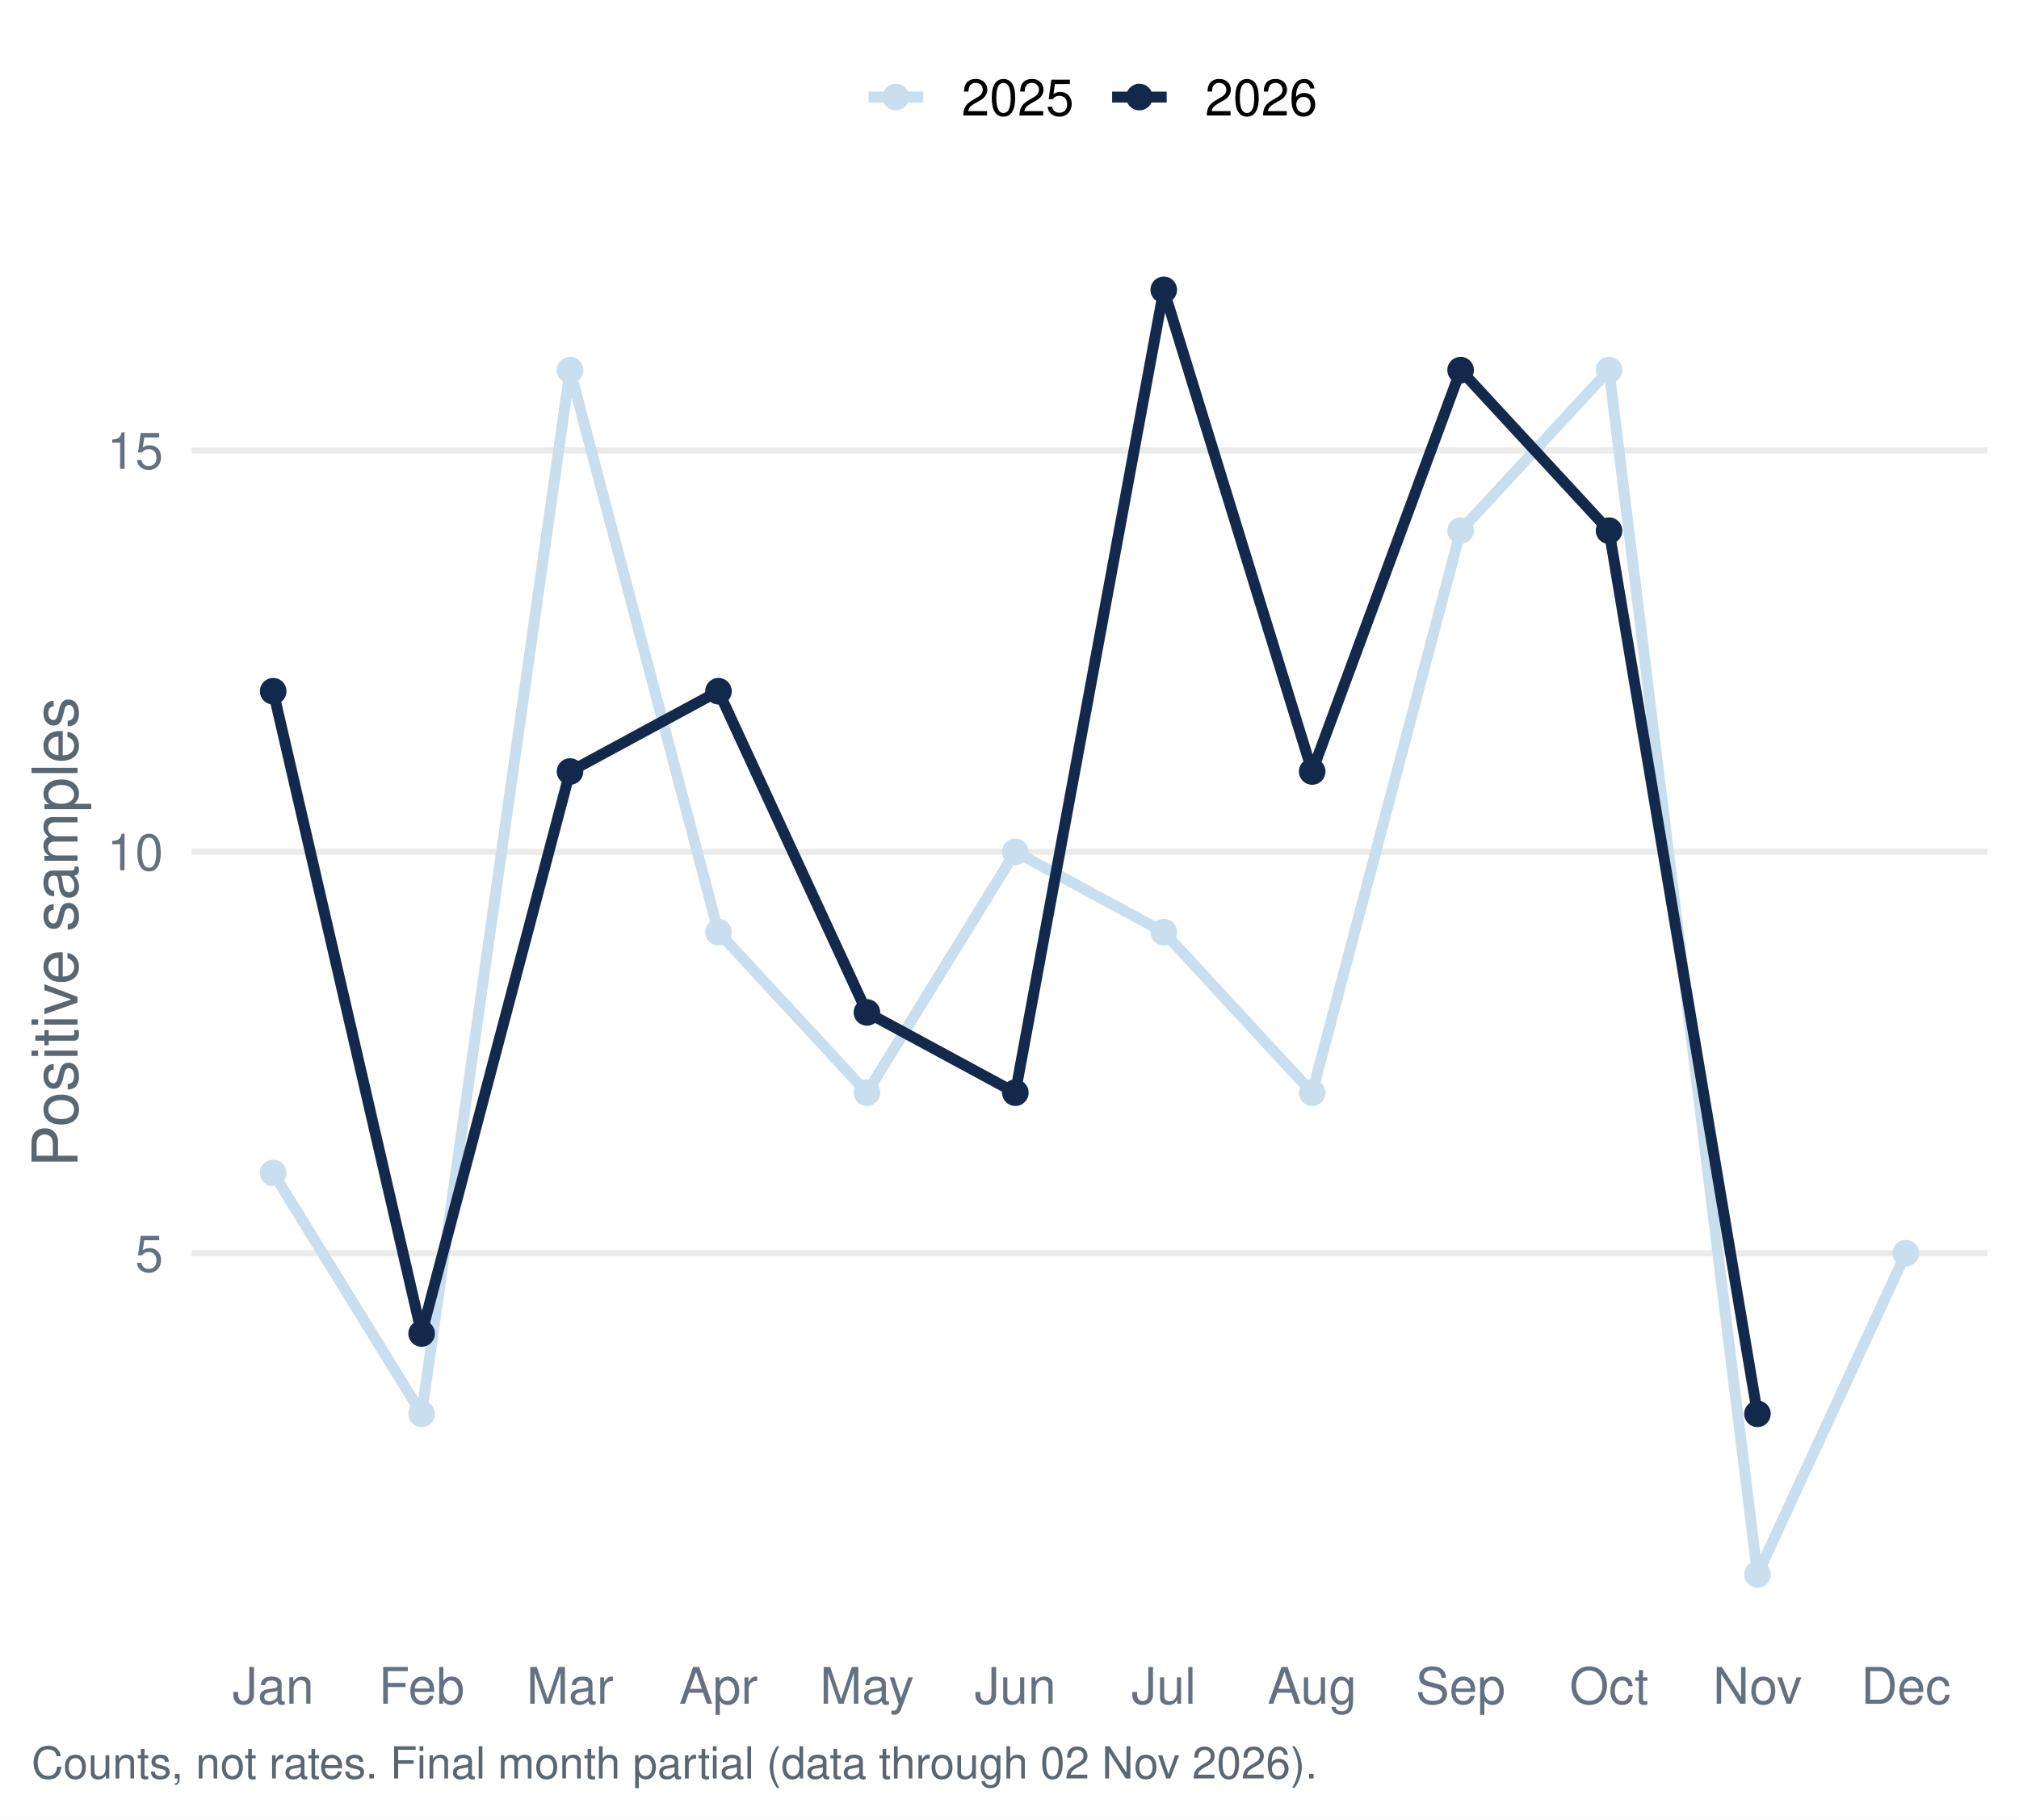
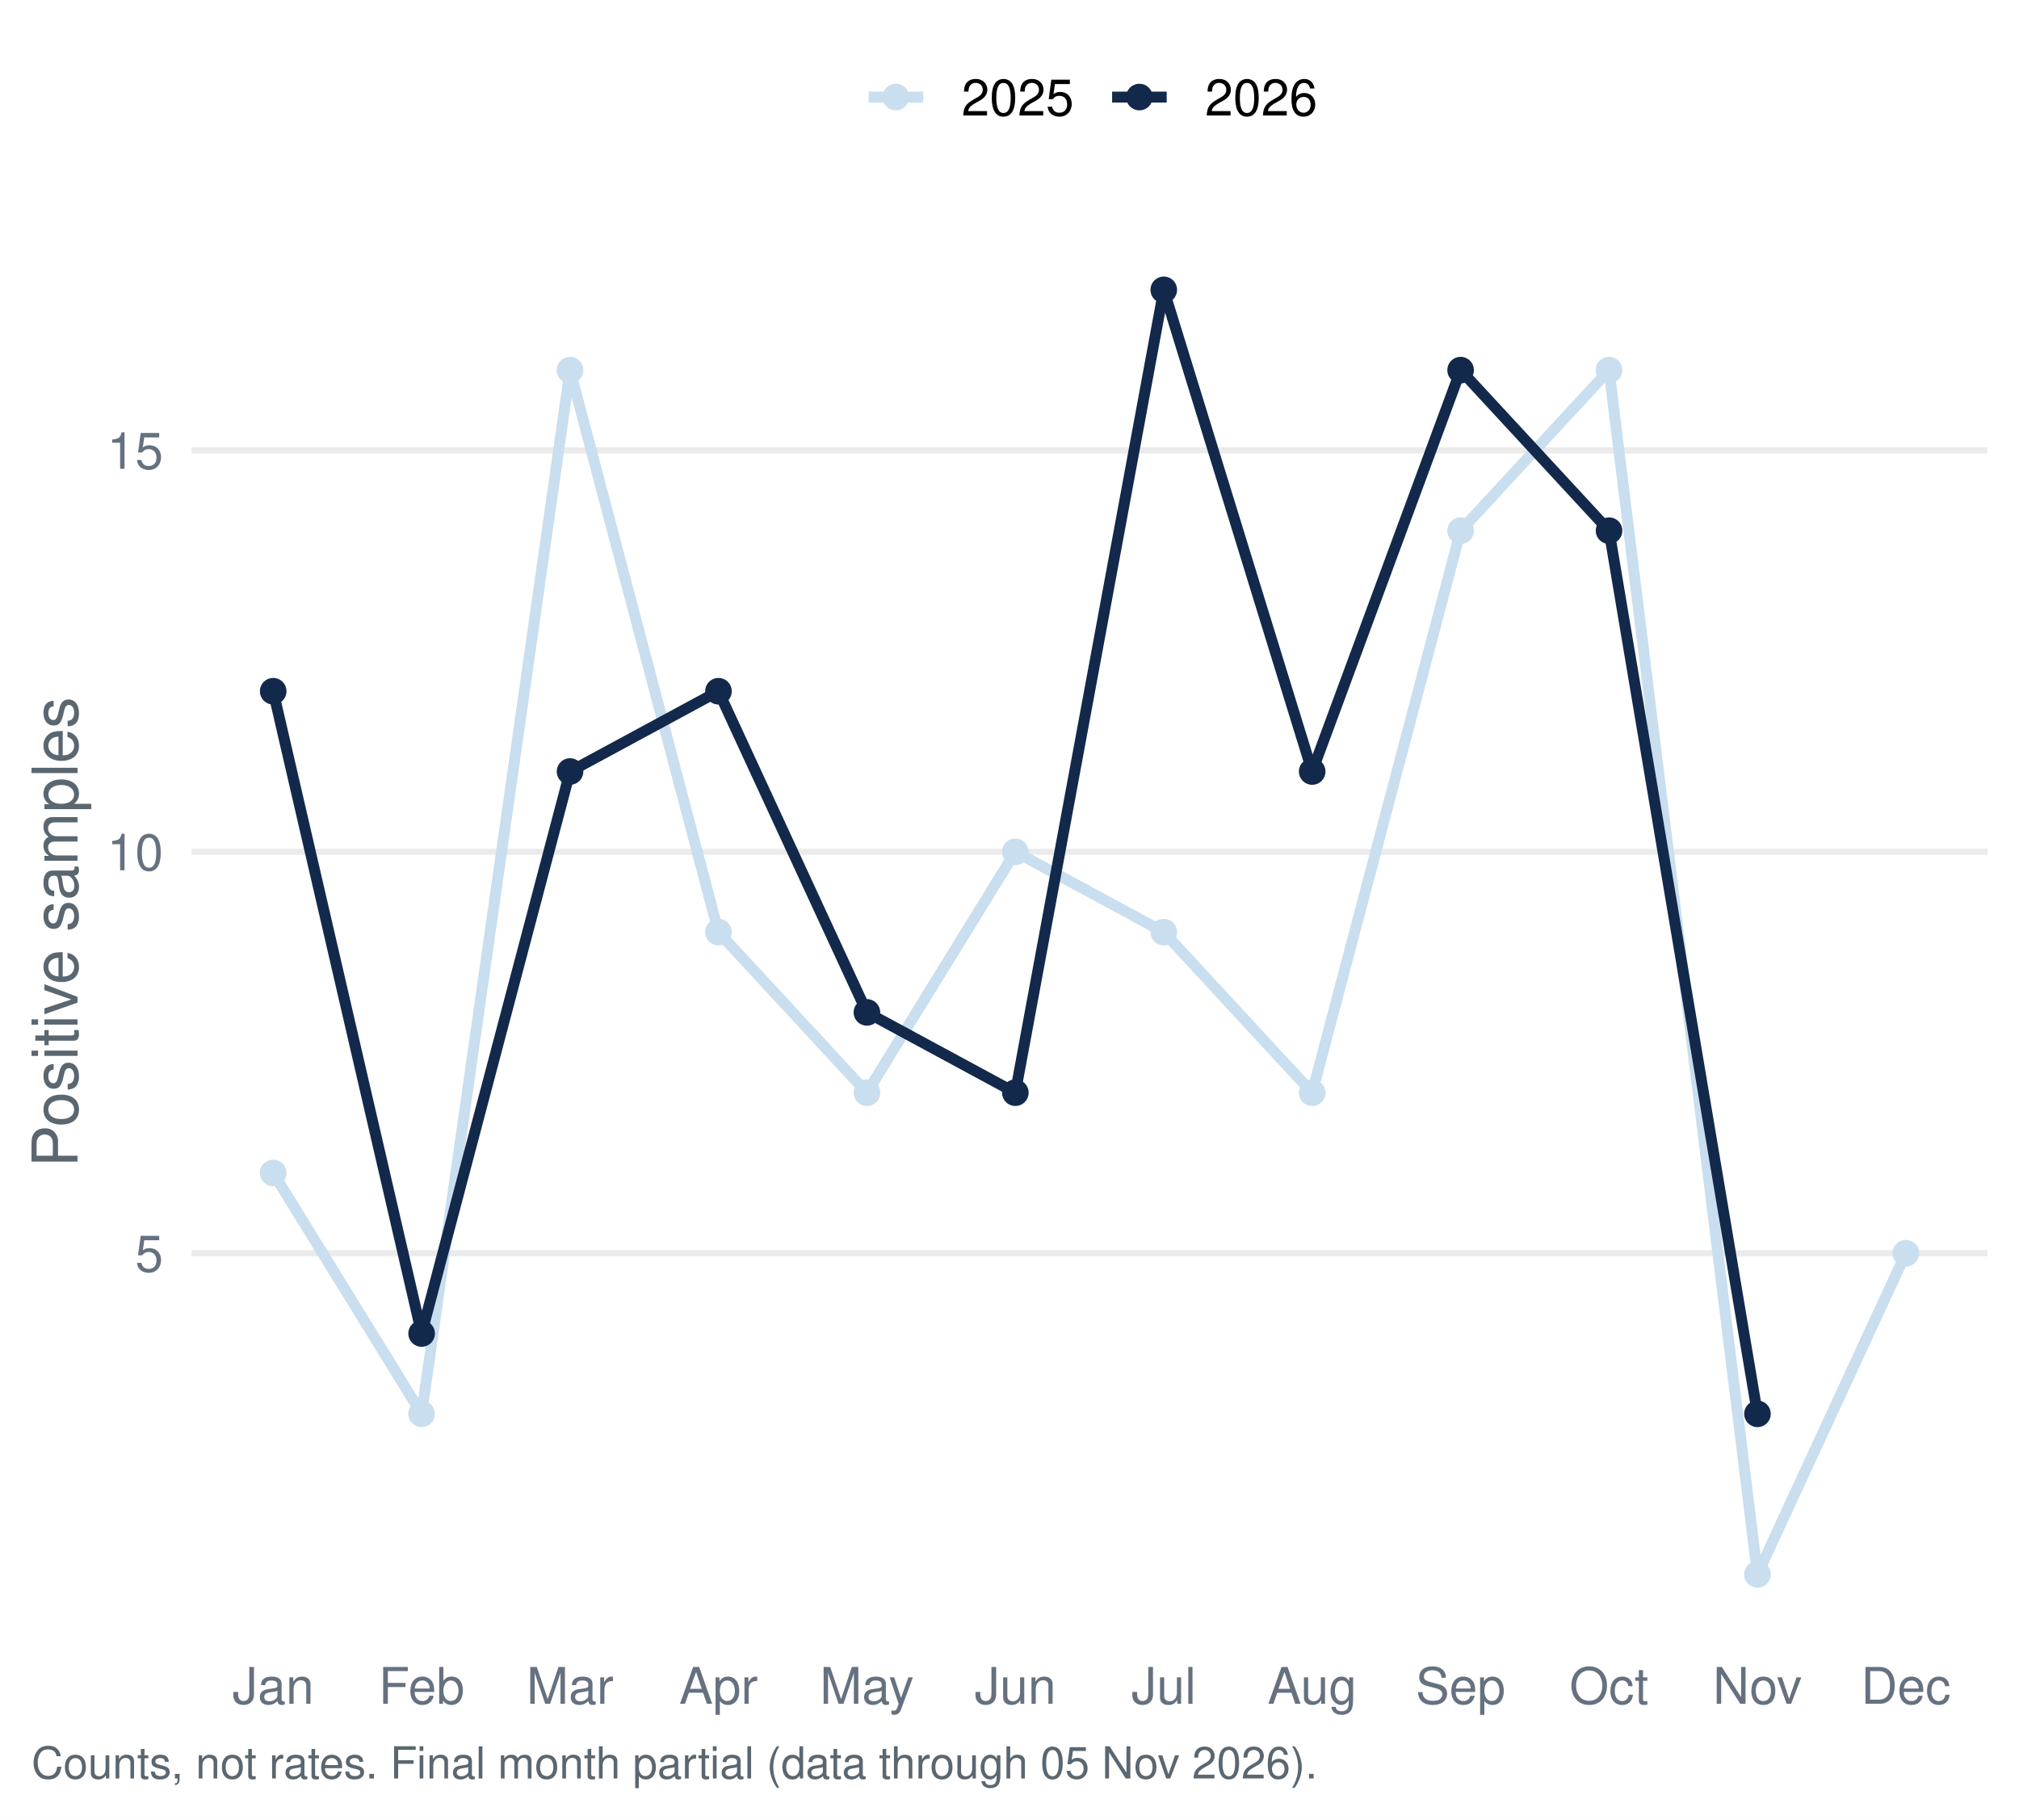
<svg xmlns="http://www.w3.org/2000/svg" width="511.20pt" height="460.80pt" viewBox="0 0 511.20 460.80">
  <g class="svglite">
    <defs>
      <style type="text/css">
    .svglite line, .svglite polyline, .svglite polygon, .svglite path, .svglite rect, .svglite circle {
      fill: none;
      stroke: #000000;
      stroke-linecap: round;
      stroke-linejoin: round;
      stroke-miterlimit: 10.00;
    }
    .svglite text {
      white-space: pre;
    }
    .svglite g.glyphgroup path {
      fill: inherit;
      stroke: none;
    }
  </style>
    </defs>
    <rect width="100%" height="100%" style="stroke: none; fill: #FFFFFF;" />
    <defs>
      <clipPath id="cpMC4wMHw1MTEuMjB8MC4wMHw0NjAuODA=">
        <rect x="0.00" y="0.00" width="511.20" height="460.80" />
      </clipPath>
    </defs>
    <g clip-path="url(#cpMC4wMHw1MTEuMjB8MC4wMHw0NjAuODA=)">
      <rect x="0.00" y="-0" width="511.20" height="460.80" style="stroke-width: 1.55; stroke: none; fill: #FFFFFF;" />
    </g>
    <defs>
      <clipPath id="cpNDguNTB8NTAzLjIzfDU3LjEzfDQxNC45Ng==">
        <rect x="48.50" y="57.13" width="454.73" height="357.83" />
      </clipPath>
    </defs>
    <g clip-path="url(#cpNDguNTB8NTAzLjIzfDU3LjEzfDQxNC45Ng==)">
      <polyline points="48.50,317.37 503.23,317.37 " style="stroke-width: 1.55; stroke: #EBEBEB; stroke-linecap: butt;" />
      <polyline points="48.50,215.72 503.23,215.72 " style="stroke-width: 1.55; stroke: #EBEBEB; stroke-linecap: butt;" />
      <polyline points="48.50,114.06 503.23,114.06 " style="stroke-width: 1.55; stroke: #EBEBEB; stroke-linecap: butt;" />
      <polyline points="69.17,297.04 106.75,358.04 144.33,93.73 181.91,236.05 219.50,276.71 257.08,215.72 294.66,236.05 332.24,276.71 369.82,134.39 407.40,93.73 444.98,398.70 482.56,317.37 " style="stroke-width: 2.77; stroke: #C9DEEE; stroke-linecap: butt;" />
      <polyline points="69.17,175.05 106.75,337.70 144.33,195.38 181.91,175.05 219.50,256.38 257.08,276.71 294.66,73.40 332.24,195.38 369.82,93.73 407.40,134.39 444.98,358.04 " style="stroke-width: 2.77; stroke: #13294B; stroke-linecap: butt;" />
      <circle cx="69.17" cy="297.04" r="2.86" style="stroke-width: 1.03; stroke: #C9DEEE; fill: #C9DEEE;" />
      <circle cx="106.75" cy="358.04" r="2.86" style="stroke-width: 1.03; stroke: #C9DEEE; fill: #C9DEEE;" />
      <circle cx="144.33" cy="93.73" r="2.86" style="stroke-width: 1.03; stroke: #C9DEEE; fill: #C9DEEE;" />
      <circle cx="181.91" cy="236.05" r="2.86" style="stroke-width: 1.03; stroke: #C9DEEE; fill: #C9DEEE;" />
      <circle cx="219.50" cy="276.71" r="2.86" style="stroke-width: 1.03; stroke: #C9DEEE; fill: #C9DEEE;" />
      <circle cx="257.08" cy="215.72" r="2.86" style="stroke-width: 1.03; stroke: #C9DEEE; fill: #C9DEEE;" />
      <circle cx="294.66" cy="236.05" r="2.86" style="stroke-width: 1.03; stroke: #C9DEEE; fill: #C9DEEE;" />
      <circle cx="332.24" cy="276.71" r="2.86" style="stroke-width: 1.03; stroke: #C9DEEE; fill: #C9DEEE;" />
      <circle cx="369.82" cy="134.39" r="2.86" style="stroke-width: 1.03; stroke: #C9DEEE; fill: #C9DEEE;" />
      <circle cx="407.40" cy="93.73" r="2.86" style="stroke-width: 1.03; stroke: #C9DEEE; fill: #C9DEEE;" />
      <circle cx="444.98" cy="398.70" r="2.86" style="stroke-width: 1.03; stroke: #C9DEEE; fill: #C9DEEE;" />
      <circle cx="482.56" cy="317.37" r="2.86" style="stroke-width: 1.03; stroke: #C9DEEE; fill: #C9DEEE;" />
      <circle cx="69.17" cy="175.05" r="2.86" style="stroke-width: 1.03; stroke: #13294B; fill: #13294B;" />
      <circle cx="106.75" cy="337.70" r="2.86" style="stroke-width: 1.03; stroke: #13294B; fill: #13294B;" />
      <circle cx="144.33" cy="195.38" r="2.86" style="stroke-width: 1.03; stroke: #13294B; fill: #13294B;" />
      <circle cx="181.91" cy="175.05" r="2.86" style="stroke-width: 1.03; stroke: #13294B; fill: #13294B;" />
      <circle cx="219.50" cy="256.38" r="2.86" style="stroke-width: 1.03; stroke: #13294B; fill: #13294B;" />
      <circle cx="257.08" cy="276.71" r="2.86" style="stroke-width: 1.03; stroke: #13294B; fill: #13294B;" />
      <circle cx="294.66" cy="73.40" r="2.86" style="stroke-width: 1.03; stroke: #13294B; fill: #13294B;" />
      <circle cx="332.24" cy="195.38" r="2.86" style="stroke-width: 1.03; stroke: #13294B; fill: #13294B;" />
      <circle cx="369.82" cy="93.73" r="2.86" style="stroke-width: 1.03; stroke: #13294B; fill: #13294B;" />
      <circle cx="407.40" cy="134.39" r="2.86" style="stroke-width: 1.03; stroke: #13294B; fill: #13294B;" />
      <circle cx="444.98" cy="358.04" r="2.86" style="stroke-width: 1.03; stroke: #13294B; fill: #13294B;" />
    </g>
    <g clip-path="url(#cpMC4wMHw1MTEuMjB8MC4wMHw0NjAuODA=)">
      <text x="41.33" y="322.04" text-anchor="end" style="font-size: 12.80px;fill: #667180; font-family: &quot;Nimbus Sans&quot;;" textLength="7.11px" lengthAdjust="spacingAndGlyphs">5</text>
      <text x="41.33" y="220.38" text-anchor="end" style="font-size: 12.80px;fill: #667180; font-family: &quot;Nimbus Sans&quot;;" textLength="14.22px" lengthAdjust="spacingAndGlyphs">10</text>
      <text x="41.33" y="118.72" text-anchor="end" style="font-size: 12.80px;fill: #667180; font-family: &quot;Nimbus Sans&quot;;" textLength="14.22px" lengthAdjust="spacingAndGlyphs">15</text>
      <text x="69.17" y="431.47" text-anchor="middle" style="font-size: 12.80px;fill: #667180; font-family: &quot;Nimbus Sans&quot;;" textLength="20.62px" lengthAdjust="spacingAndGlyphs">Jan</text>
      <text x="106.75" y="431.47" text-anchor="middle" style="font-size: 12.80px;fill: #667180; font-family: &quot;Nimbus Sans&quot;;" textLength="21.75px" lengthAdjust="spacingAndGlyphs">Feb</text>
      <text x="144.33" y="431.47" text-anchor="middle" style="font-size: 12.80px;fill: #667180; font-family: &quot;Nimbus Sans&quot;;" textLength="22.03px" lengthAdjust="spacingAndGlyphs">Mar</text>
      <text x="181.91" y="431.47" text-anchor="middle" style="font-size: 12.80px;fill: #667180; font-family: &quot;Nimbus Sans&quot;;" textLength="19.91px" lengthAdjust="spacingAndGlyphs">Apr</text>
      <text x="219.50" y="431.47" text-anchor="middle" style="font-size: 12.80px;fill: #667180; font-family: &quot;Nimbus Sans&quot;;" textLength="23.83px" lengthAdjust="spacingAndGlyphs">May</text>
      <text x="257.08" y="431.47" text-anchor="middle" style="font-size: 12.80px;fill: #667180; font-family: &quot;Nimbus Sans&quot;;" textLength="20.62px" lengthAdjust="spacingAndGlyphs">Jun</text>
      <text x="294.66" y="431.47" text-anchor="middle" style="font-size: 12.80px;fill: #667180; font-family: &quot;Nimbus Sans&quot;;" textLength="16.36px" lengthAdjust="spacingAndGlyphs">Jul</text>
      <text x="332.24" y="431.47" text-anchor="middle" style="font-size: 12.80px;fill: #667180; font-family: &quot;Nimbus Sans&quot;;" textLength="22.61px" lengthAdjust="spacingAndGlyphs">Aug</text>
      <text x="369.82" y="431.47" text-anchor="middle" style="font-size: 12.80px;fill: #667180; font-family: &quot;Nimbus Sans&quot;;" textLength="22.72px" lengthAdjust="spacingAndGlyphs">Sep</text>
      <text x="407.40" y="431.47" text-anchor="middle" style="font-size: 12.80px;fill: #667180; font-family: &quot;Nimbus Sans&quot;;" textLength="20.03px" lengthAdjust="spacingAndGlyphs">Oct</text>
      <text x="444.98" y="431.47" text-anchor="middle" style="font-size: 12.80px;fill: #667180; font-family: &quot;Nimbus Sans&quot;;" textLength="22.55px" lengthAdjust="spacingAndGlyphs">Nov</text>
      <text x="482.56" y="431.47" text-anchor="middle" style="font-size: 12.80px;fill: #667180; font-family: &quot;Nimbus Sans&quot;;" textLength="22.72px" lengthAdjust="spacingAndGlyphs">Dec</text>
      <text transform="translate(19.63,236.05) rotate(-90)" text-anchor="middle" style="font-size: 16.00px;fill: #5B6770; font-family: &quot;Nimbus Sans&quot;;" textLength="119.11px" lengthAdjust="spacingAndGlyphs">Positive samples</text>
      <line x1="219.92" y1="24.58" x2="233.75" y2="24.58" style="stroke-width: 2.77; stroke: #C9DEEE; stroke-linecap: butt;" />
      <circle cx="226.83" cy="24.58" r="2.86" style="stroke-width: 1.03; stroke: #C9DEEE; fill: #C9DEEE;" />
      <line x1="281.58" y1="24.58" x2="295.40" y2="24.58" style="stroke-width: 2.77; stroke: #13294B; stroke-linecap: butt;" />
      <circle cx="288.49" cy="24.58" r="2.86" style="stroke-width: 1.03; stroke: #13294B; fill: #13294B;" />
      <text x="243.44" y="29.25" style="font-size: 12.80px; font-family: &quot;Nimbus Sans&quot;;" textLength="28.44px" lengthAdjust="spacingAndGlyphs">2025</text>
      <text x="305.10" y="29.25" style="font-size: 12.80px; font-family: &quot;Nimbus Sans&quot;;" textLength="28.44px" lengthAdjust="spacingAndGlyphs">2026</text>
-       <text x="7.97" y="450.39" style="font-size: 11.20px;fill: #5B6770; font-family: &quot;Nimbus Sans&quot;;" textLength="325.16px" lengthAdjust="spacingAndGlyphs">Counts, not rates. Final month partial (data through 02 Nov 2026).</text>
+       <text x="7.97" y="450.39" style="font-size: 11.20px;fill: #5B6770; font-family: &quot;Nimbus Sans&quot;;" textLength="325.16px" lengthAdjust="spacingAndGlyphs">Counts, not rates. Final month partial (data through 05 Nov 2026).</text>
    </g>
  </g>
</svg>
